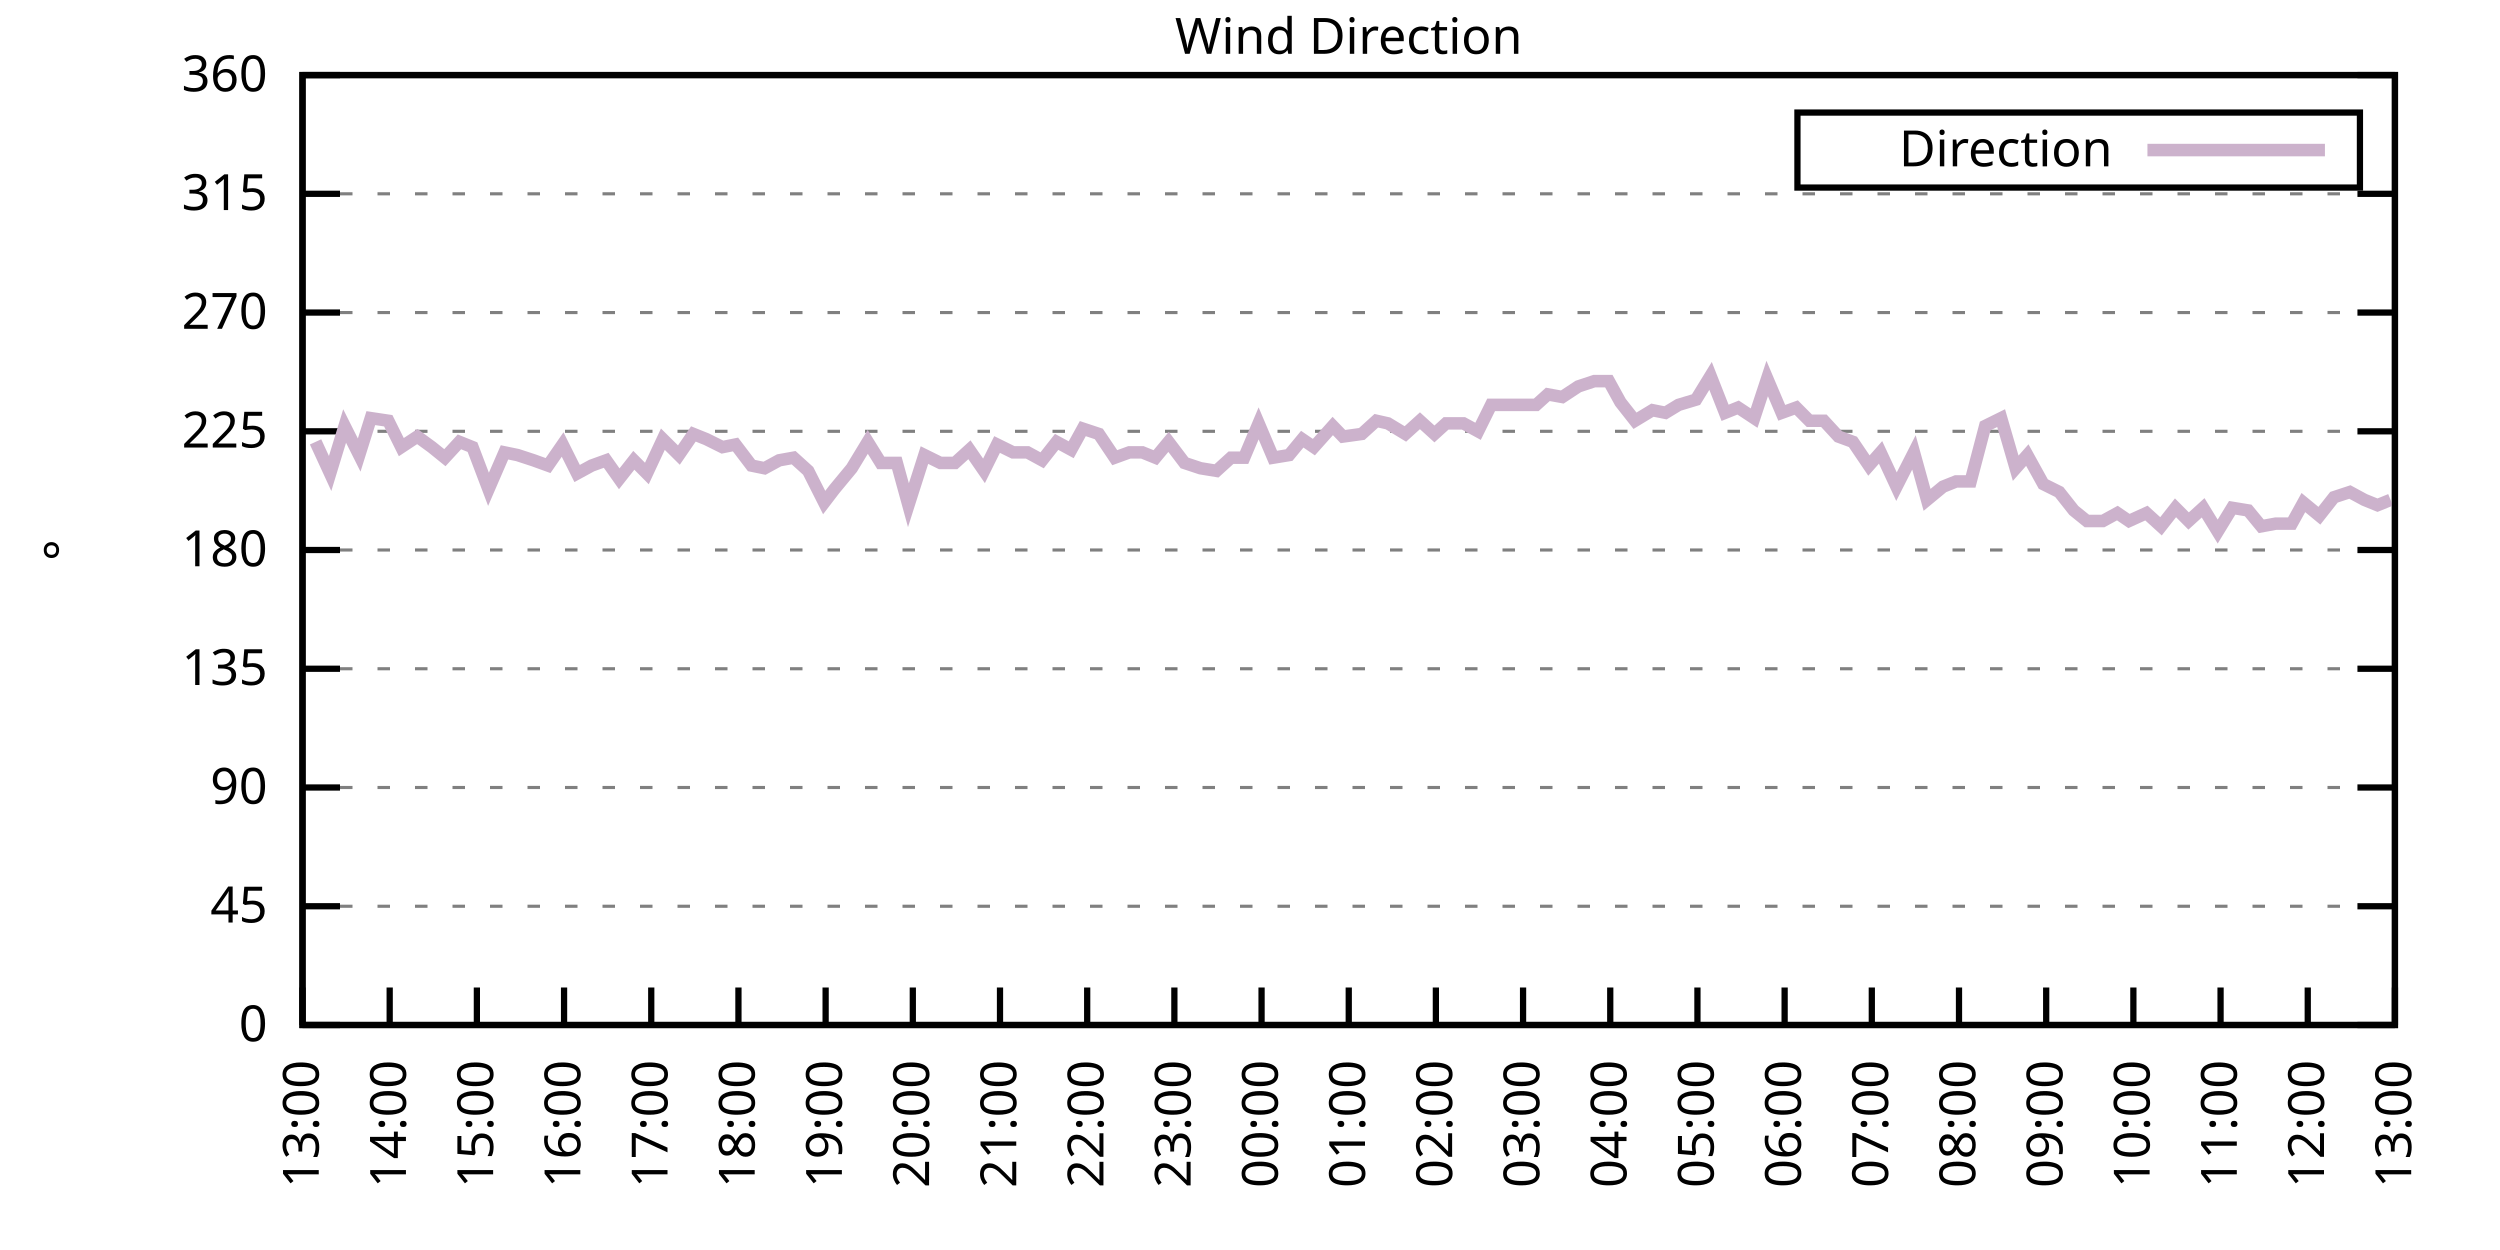
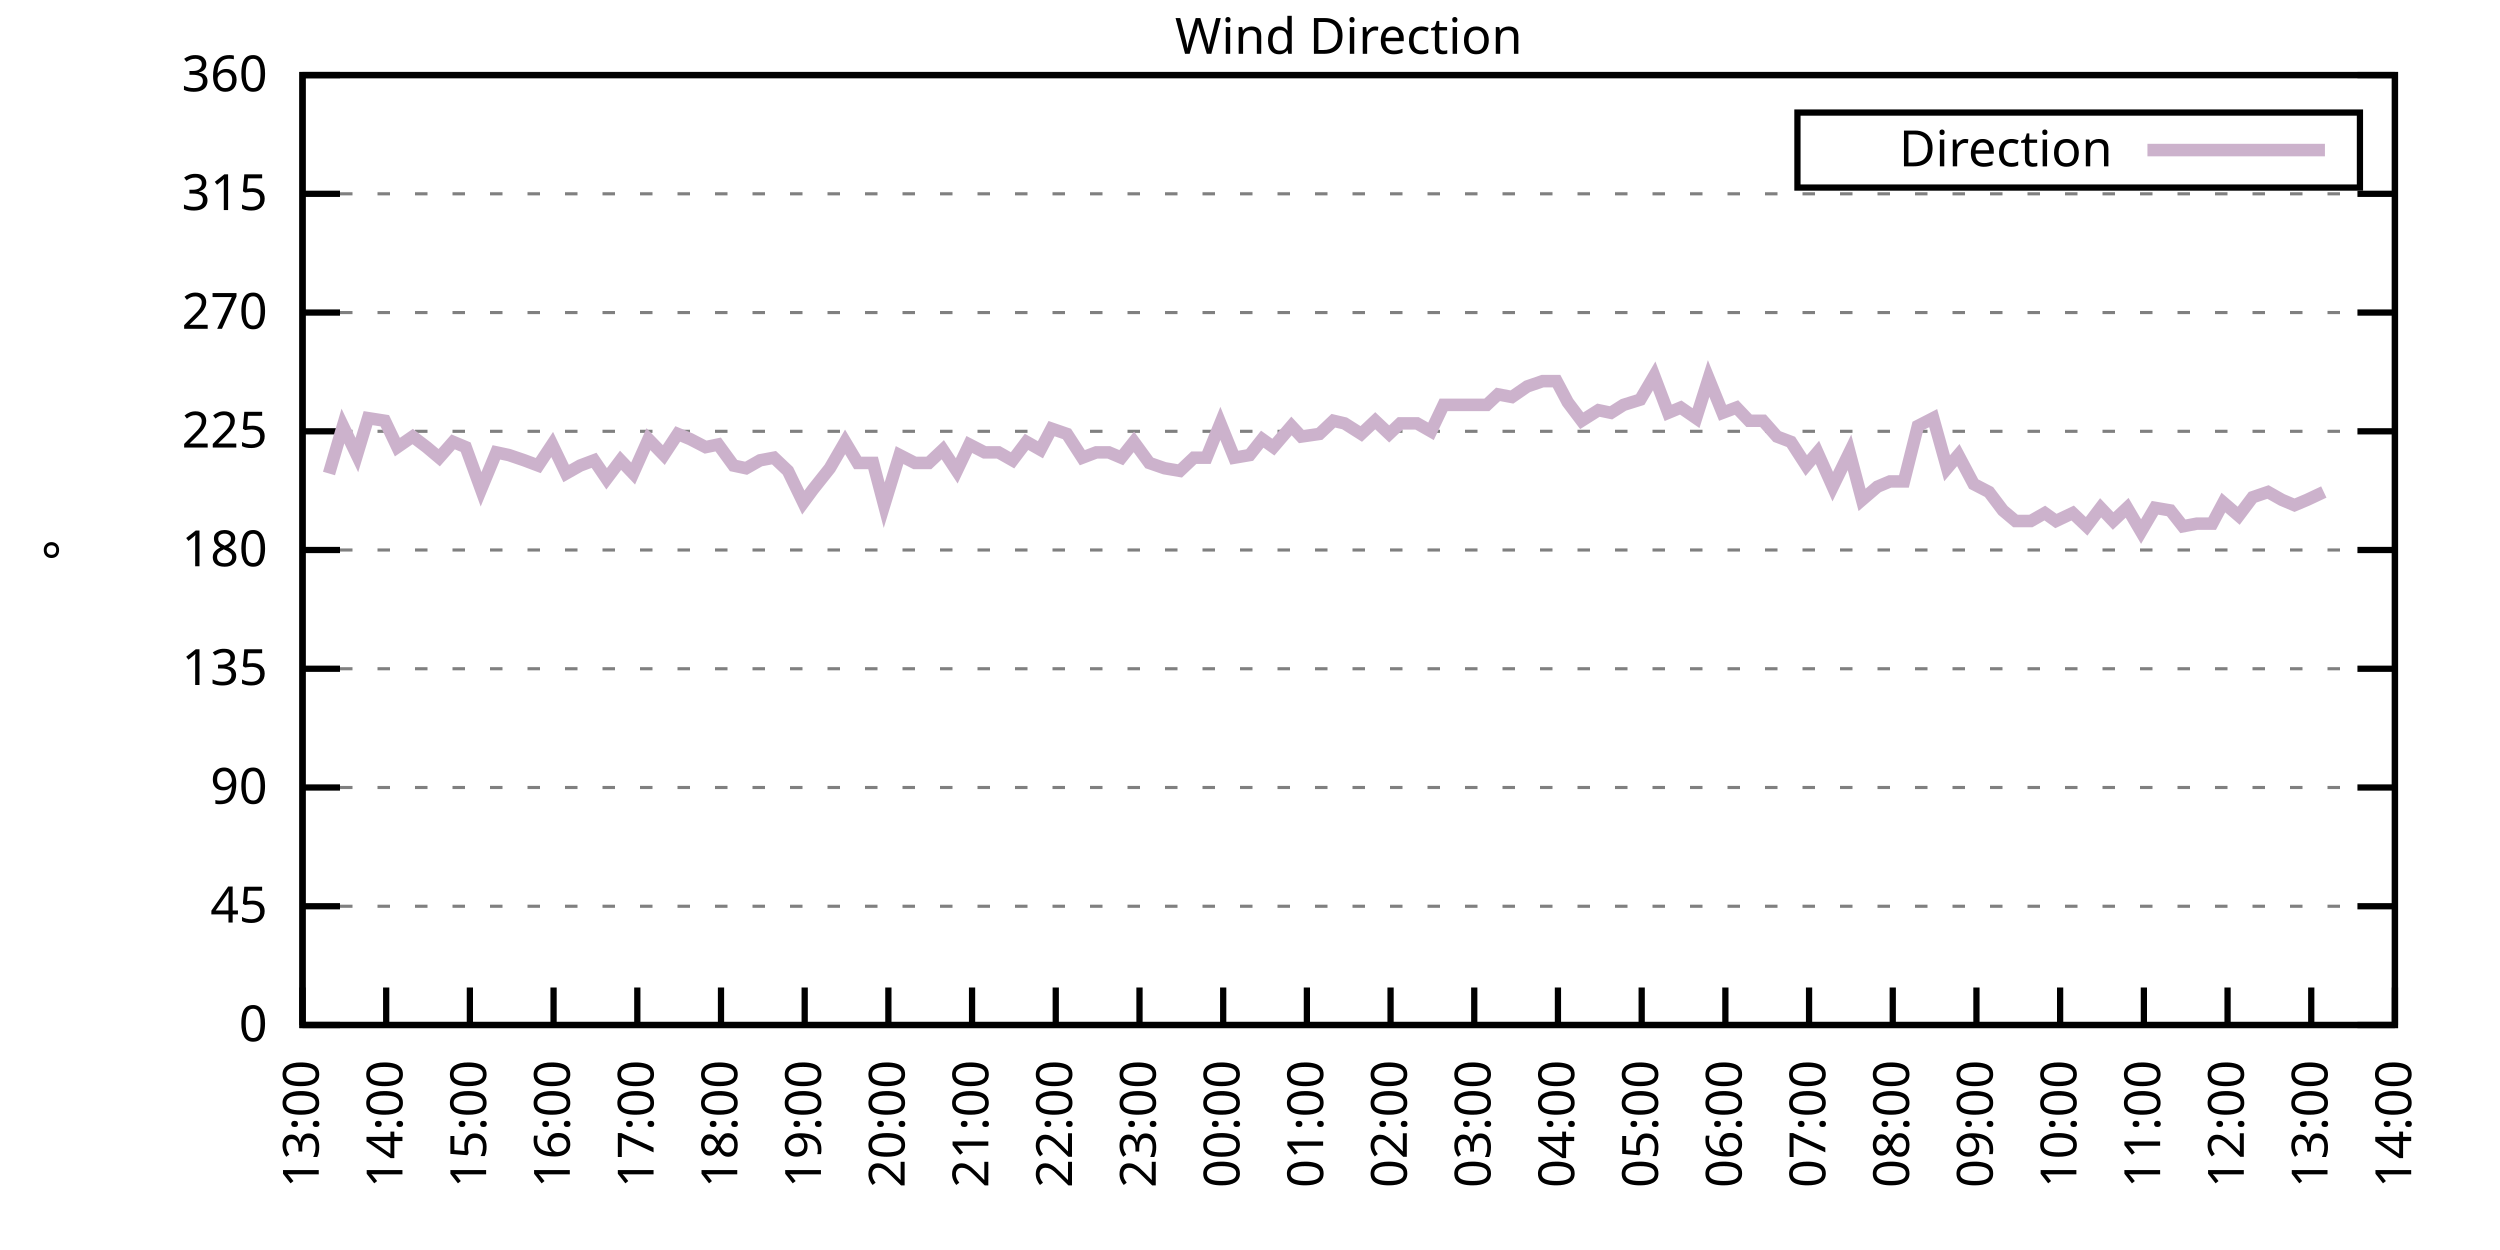
<svg xmlns="http://www.w3.org/2000/svg" xmlns:xlink="http://www.w3.org/1999/xlink" width="400" height="200" viewBox="0 0 400 200">
  <g id="gnuplot_canvas">
    <rect x="0" y="0" width="400" height="200" fill="none" />
    <defs>
      <circle id="gpDot" r="0.5" stroke-width="0.5" stroke="currentColor" />
      <path id="gpPt0" stroke-width="0.333" stroke="currentColor" d="M-1,0 h2 M0,-1 v2" />
      <path id="gpPt1" stroke-width="0.333" stroke="currentColor" d="M-1,-1 L1,1 M1,-1 L-1,1" />
      <path id="gpPt2" stroke-width="0.333" stroke="currentColor" d="M-1,0 L1,0 M0,-1 L0,1 M-1,-1 L1,1 M-1,1 L1,-1" />
      <rect id="gpPt3" stroke-width="0.333" stroke="currentColor" x="-1" y="-1" width="2" height="2" />
      <rect id="gpPt4" stroke-width="0.333" stroke="currentColor" fill="currentColor" x="-1" y="-1" width="2" height="2" />
      <circle id="gpPt5" stroke-width="0.333" stroke="currentColor" cx="0" cy="0" r="1" />
      <use xlink:href="#gpPt5" id="gpPt6" fill="currentColor" stroke="none" />
      <path id="gpPt7" stroke-width="0.333" stroke="currentColor" d="M0,-1.33 L-1.33,0.67 L1.33,0.67 z" />
      <use xlink:href="#gpPt7" id="gpPt8" fill="currentColor" stroke="none" />
      <use xlink:href="#gpPt7" id="gpPt9" stroke="currentColor" transform="rotate(180)" />
      <use xlink:href="#gpPt9" id="gpPt10" fill="currentColor" stroke="none" />
      <use xlink:href="#gpPt3" id="gpPt11" stroke="currentColor" transform="rotate(45)" />
      <use xlink:href="#gpPt11" id="gpPt12" fill="currentColor" stroke="none" />
      <path id="gpPt13" stroke-width="0.333" stroke="currentColor" d="M0,1.330 L1.265,0.411 L0.782,-1.067 L-0.782,-1.076 L-1.265,0.411 z" />
      <use xlink:href="#gpPt13" id="gpPt14" fill="currentColor" stroke="none" />
      <filter id="textbox" filterUnits="objectBoundingBox" x="0" y="0" height="1" width="1">
        <feFlood flood-color="white" flood-opacity="1" result="bgnd" />
        <feComposite in="SourceGraphic" in2="bgnd" operator="atop" />
      </filter>
      <filter id="greybox" filterUnits="objectBoundingBox" x="0" y="0" height="1" width="1">
        <feFlood flood-color="lightgrey" flood-opacity="1" result="grey" />
        <feComposite in="SourceGraphic" in2="grey" operator="atop" />
      </filter>
    </defs>
    <g fill="none" color="white" stroke="currentColor" stroke-width="1.00" stroke-linecap="butt" stroke-linejoin="miter">
</g>
    <g fill="none" color="black" stroke="currentColor" stroke-width="1.00" stroke-linecap="butt" stroke-linejoin="miter">
      <g stroke="none" shape-rendering="crispEdges">
        <polygon fill="rgb(255, 255, 255)" points="48.40,164.00 383.18,164.00 383.18,12.02 48.40,12.02 " />
      </g>
    </g>
    <g fill="none" color="black" stroke="currentColor" stroke-width="1.00" stroke-linecap="butt" stroke-linejoin="miter">
</g>
    <g fill="none" color="black" stroke="black" stroke-width="0.50" stroke-linecap="butt" stroke-linejoin="miter">
</g>
    <g fill="none" color="gray" stroke="currentColor" stroke-width="0.50" stroke-linecap="butt" stroke-linejoin="miter">
      <path stroke="gray" stroke-dasharray="2,4" class="gridline" d="M48.40,164.00 L383.19,164.00  " />
    </g>
    <g fill="none" color="gray" stroke="gray" stroke-width="1.00" stroke-linecap="butt" stroke-linejoin="miter">
</g>
    <g fill="none" color="black" stroke="currentColor" stroke-width="1.00" stroke-linecap="butt" stroke-linejoin="miter">
      <path stroke="black" d="M48.40,164.00 L54.40,164.00 M383.19,164.00 L377.19,164.00  " />
      <g transform="translate(42.80,166.60)" stroke="none" fill="black" font-family="Sans" font-size="8.00" text-anchor="end">
        <text>
          <tspan font-family="Sans"> 0</tspan>
        </text>
      </g>
    </g>
    <g fill="none" color="black" stroke="currentColor" stroke-width="1.00" stroke-linecap="butt" stroke-linejoin="miter">
</g>
    <g fill="none" color="black" stroke="black" stroke-width="0.50" stroke-linecap="butt" stroke-linejoin="miter">
</g>
    <g fill="none" color="gray" stroke="currentColor" stroke-width="0.50" stroke-linecap="butt" stroke-linejoin="miter">
      <path stroke="gray" stroke-dasharray="2,4" class="gridline" d="M48.40,145.00 L383.19,145.00  " />
    </g>
    <g fill="none" color="gray" stroke="gray" stroke-width="1.00" stroke-linecap="butt" stroke-linejoin="miter">
</g>
    <g fill="none" color="black" stroke="currentColor" stroke-width="1.00" stroke-linecap="butt" stroke-linejoin="miter">
      <path stroke="black" d="M48.40,145.00 L54.40,145.00 M383.19,145.00 L377.19,145.00  " />
      <g transform="translate(42.80,147.60)" stroke="none" fill="black" font-family="Sans" font-size="8.00" text-anchor="end">
        <text>
          <tspan font-family="Sans"> 45</tspan>
        </text>
      </g>
    </g>
    <g fill="none" color="black" stroke="currentColor" stroke-width="1.00" stroke-linecap="butt" stroke-linejoin="miter">
</g>
    <g fill="none" color="black" stroke="black" stroke-width="0.50" stroke-linecap="butt" stroke-linejoin="miter">
</g>
    <g fill="none" color="gray" stroke="currentColor" stroke-width="0.50" stroke-linecap="butt" stroke-linejoin="miter">
      <path stroke="gray" stroke-dasharray="2,4" class="gridline" d="M48.40,126.00 L383.19,126.00  " />
    </g>
    <g fill="none" color="gray" stroke="gray" stroke-width="1.00" stroke-linecap="butt" stroke-linejoin="miter">
</g>
    <g fill="none" color="black" stroke="currentColor" stroke-width="1.00" stroke-linecap="butt" stroke-linejoin="miter">
      <path stroke="black" d="M48.40,126.00 L54.40,126.00 M383.19,126.00 L377.19,126.00  " />
      <g transform="translate(42.80,128.60)" stroke="none" fill="black" font-family="Sans" font-size="8.00" text-anchor="end">
        <text>
          <tspan font-family="Sans"> 90</tspan>
        </text>
      </g>
    </g>
    <g fill="none" color="black" stroke="currentColor" stroke-width="1.00" stroke-linecap="butt" stroke-linejoin="miter">
</g>
    <g fill="none" color="black" stroke="black" stroke-width="0.50" stroke-linecap="butt" stroke-linejoin="miter">
</g>
    <g fill="none" color="gray" stroke="currentColor" stroke-width="0.50" stroke-linecap="butt" stroke-linejoin="miter">
      <path stroke="gray" stroke-dasharray="2,4" class="gridline" d="M48.40,107.00 L383.19,107.00  " />
    </g>
    <g fill="none" color="gray" stroke="gray" stroke-width="1.00" stroke-linecap="butt" stroke-linejoin="miter">
</g>
    <g fill="none" color="black" stroke="currentColor" stroke-width="1.00" stroke-linecap="butt" stroke-linejoin="miter">
      <path stroke="black" d="M48.40,107.00 L54.40,107.00 M383.19,107.00 L377.19,107.00  " />
      <g transform="translate(42.80,109.60)" stroke="none" fill="black" font-family="Sans" font-size="8.00" text-anchor="end">
        <text>
          <tspan font-family="Sans"> 135</tspan>
        </text>
      </g>
    </g>
    <g fill="none" color="black" stroke="currentColor" stroke-width="1.00" stroke-linecap="butt" stroke-linejoin="miter">
</g>
    <g fill="none" color="black" stroke="black" stroke-width="0.50" stroke-linecap="butt" stroke-linejoin="miter">
</g>
    <g fill="none" color="gray" stroke="currentColor" stroke-width="0.50" stroke-linecap="butt" stroke-linejoin="miter">
      <path stroke="gray" stroke-dasharray="2,4" class="gridline" d="M48.40,88.00 L383.19,88.00  " />
    </g>
    <g fill="none" color="gray" stroke="gray" stroke-width="1.00" stroke-linecap="butt" stroke-linejoin="miter">
</g>
    <g fill="none" color="black" stroke="currentColor" stroke-width="1.00" stroke-linecap="butt" stroke-linejoin="miter">
      <path stroke="black" d="M48.40,88.00 L54.40,88.00 M383.19,88.00 L377.19,88.00  " />
      <g transform="translate(42.80,90.60)" stroke="none" fill="black" font-family="Sans" font-size="8.00" text-anchor="end">
        <text>
          <tspan font-family="Sans"> 180</tspan>
        </text>
      </g>
    </g>
    <g fill="none" color="black" stroke="currentColor" stroke-width="1.00" stroke-linecap="butt" stroke-linejoin="miter">
</g>
    <g fill="none" color="black" stroke="black" stroke-width="0.50" stroke-linecap="butt" stroke-linejoin="miter">
</g>
    <g fill="none" color="gray" stroke="currentColor" stroke-width="0.50" stroke-linecap="butt" stroke-linejoin="miter">
      <path stroke="gray" stroke-dasharray="2,4" class="gridline" d="M48.40,69.01 L383.19,69.01  " />
    </g>
    <g fill="none" color="gray" stroke="gray" stroke-width="1.00" stroke-linecap="butt" stroke-linejoin="miter">
</g>
    <g fill="none" color="black" stroke="currentColor" stroke-width="1.00" stroke-linecap="butt" stroke-linejoin="miter">
      <path stroke="black" d="M48.40,69.01 L54.40,69.01 M383.19,69.01 L377.19,69.01  " />
      <g transform="translate(42.80,71.61)" stroke="none" fill="black" font-family="Sans" font-size="8.00" text-anchor="end">
        <text>
          <tspan font-family="Sans"> 225</tspan>
        </text>
      </g>
    </g>
    <g fill="none" color="black" stroke="currentColor" stroke-width="1.00" stroke-linecap="butt" stroke-linejoin="miter">
</g>
    <g fill="none" color="black" stroke="black" stroke-width="0.50" stroke-linecap="butt" stroke-linejoin="miter">
</g>
    <g fill="none" color="gray" stroke="currentColor" stroke-width="0.50" stroke-linecap="butt" stroke-linejoin="miter">
      <path stroke="gray" stroke-dasharray="2,4" class="gridline" d="M48.40,50.01 L383.19,50.01  " />
    </g>
    <g fill="none" color="gray" stroke="gray" stroke-width="1.00" stroke-linecap="butt" stroke-linejoin="miter">
</g>
    <g fill="none" color="black" stroke="currentColor" stroke-width="1.00" stroke-linecap="butt" stroke-linejoin="miter">
      <path stroke="black" d="M48.40,50.01 L54.40,50.01 M383.19,50.01 L377.19,50.01  " />
      <g transform="translate(42.80,52.61)" stroke="none" fill="black" font-family="Sans" font-size="8.00" text-anchor="end">
        <text>
          <tspan font-family="Sans"> 270</tspan>
        </text>
      </g>
    </g>
    <g fill="none" color="black" stroke="currentColor" stroke-width="1.00" stroke-linecap="butt" stroke-linejoin="miter">
</g>
    <g fill="none" color="black" stroke="black" stroke-width="0.50" stroke-linecap="butt" stroke-linejoin="miter">
</g>
    <g fill="none" color="gray" stroke="currentColor" stroke-width="0.50" stroke-linecap="butt" stroke-linejoin="miter">
      <path stroke="gray" stroke-dasharray="2,4" class="gridline" d="M48.40,31.01 L383.19,31.01  " />
    </g>
    <g fill="none" color="gray" stroke="gray" stroke-width="1.00" stroke-linecap="butt" stroke-linejoin="miter">
</g>
    <g fill="none" color="black" stroke="currentColor" stroke-width="1.00" stroke-linecap="butt" stroke-linejoin="miter">
      <path stroke="black" d="M48.40,31.01 L54.40,31.01 M383.19,31.01 L377.19,31.01  " />
      <g transform="translate(42.80,33.61)" stroke="none" fill="black" font-family="Sans" font-size="8.00" text-anchor="end">
        <text>
          <tspan font-family="Sans"> 315</tspan>
        </text>
      </g>
    </g>
    <g fill="none" color="black" stroke="currentColor" stroke-width="1.00" stroke-linecap="butt" stroke-linejoin="miter">
</g>
    <g fill="none" color="black" stroke="black" stroke-width="0.50" stroke-linecap="butt" stroke-linejoin="miter">
</g>
    <g fill="none" color="gray" stroke="currentColor" stroke-width="0.50" stroke-linecap="butt" stroke-linejoin="miter">
      <path stroke="gray" stroke-dasharray="2,4" class="gridline" d="M48.40,12.01 L383.19,12.01  " />
    </g>
    <g fill="none" color="gray" stroke="gray" stroke-width="1.00" stroke-linecap="butt" stroke-linejoin="miter">
</g>
    <g fill="none" color="black" stroke="currentColor" stroke-width="1.00" stroke-linecap="butt" stroke-linejoin="miter">
      <path stroke="black" d="M48.40,12.01 L54.40,12.01 M383.19,12.01 L377.19,12.01  " />
      <g transform="translate(42.80,14.61)" stroke="none" fill="black" font-family="Sans" font-size="8.00" text-anchor="end">
        <text>
          <tspan font-family="Sans"> 360</tspan>
        </text>
      </g>
    </g>
    <g fill="none" color="black" stroke="currentColor" stroke-width="1.00" stroke-linecap="butt" stroke-linejoin="miter">
      <path stroke="black" d="M48.40,164.00 L48.40,158.00  " />
      <g transform="translate(51.00,169.60) rotate(270.00)" stroke="none" fill="black" font-family="Sans" font-size="8.00" text-anchor="end">
        <text>
          <tspan font-family="Sans">13:00</tspan>
        </text>
      </g>
    </g>
    <g fill="none" color="black" stroke="currentColor" stroke-width="1.00" stroke-linecap="butt" stroke-linejoin="miter">
-       <path stroke="black" d="M62.35,164.00 L62.35,158.00  " />
-       <g transform="translate(64.95,169.60) rotate(270.00)" stroke="none" fill="black" font-family="Sans" font-size="8.00" text-anchor="end">
+       <path stroke="black" d="M61.79,164.00 L61.79,158.00  " />
+       <g transform="translate(64.39,169.60) rotate(270.00)" stroke="none" fill="black" font-family="Sans" font-size="8.00" text-anchor="end">
        <text>
          <tspan font-family="Sans">14:00</tspan>
        </text>
      </g>
    </g>
    <g fill="none" color="black" stroke="currentColor" stroke-width="1.00" stroke-linecap="butt" stroke-linejoin="miter">
-       <path stroke="black" d="M76.30,164.00 L76.30,158.00  " />
-       <g transform="translate(78.90,169.60) rotate(270.00)" stroke="none" fill="black" font-family="Sans" font-size="8.00" text-anchor="end">
+       <path stroke="black" d="M75.18,164.00 L75.18,158.00  " />
+       <g transform="translate(77.78,169.60) rotate(270.00)" stroke="none" fill="black" font-family="Sans" font-size="8.00" text-anchor="end">
        <text>
          <tspan font-family="Sans">15:00</tspan>
        </text>
      </g>
    </g>
    <g fill="none" color="black" stroke="currentColor" stroke-width="1.00" stroke-linecap="butt" stroke-linejoin="miter">
-       <path stroke="black" d="M90.25,164.00 L90.25,158.00  " />
-       <g transform="translate(92.85,169.60) rotate(270.00)" stroke="none" fill="black" font-family="Sans" font-size="8.00" text-anchor="end">
+       <path stroke="black" d="M88.57,164.00 L88.57,158.00  " />
+       <g transform="translate(91.17,169.60) rotate(270.00)" stroke="none" fill="black" font-family="Sans" font-size="8.00" text-anchor="end">
        <text>
          <tspan font-family="Sans">16:00</tspan>
        </text>
      </g>
    </g>
    <g fill="none" color="black" stroke="currentColor" stroke-width="1.00" stroke-linecap="butt" stroke-linejoin="miter">
-       <path stroke="black" d="M104.20,164.00 L104.20,158.00  " />
-       <g transform="translate(106.80,169.60) rotate(270.00)" stroke="none" fill="black" font-family="Sans" font-size="8.00" text-anchor="end">
+       <path stroke="black" d="M101.97,164.00 L101.97,158.00  " />
+       <g transform="translate(104.57,169.60) rotate(270.00)" stroke="none" fill="black" font-family="Sans" font-size="8.00" text-anchor="end">
        <text>
          <tspan font-family="Sans">17:00</tspan>
        </text>
      </g>
    </g>
    <g fill="none" color="black" stroke="currentColor" stroke-width="1.00" stroke-linecap="butt" stroke-linejoin="miter">
-       <path stroke="black" d="M118.15,164.00 L118.15,158.00  " />
-       <g transform="translate(120.75,169.60) rotate(270.00)" stroke="none" fill="black" font-family="Sans" font-size="8.00" text-anchor="end">
+       <path stroke="black" d="M115.36,164.00 L115.36,158.00  " />
+       <g transform="translate(117.96,169.60) rotate(270.00)" stroke="none" fill="black" font-family="Sans" font-size="8.00" text-anchor="end">
        <text>
          <tspan font-family="Sans">18:00</tspan>
        </text>
      </g>
    </g>
    <g fill="none" color="black" stroke="currentColor" stroke-width="1.00" stroke-linecap="butt" stroke-linejoin="miter">
-       <path stroke="black" d="M132.10,164.00 L132.10,158.00  " />
-       <g transform="translate(134.70,169.60) rotate(270.00)" stroke="none" fill="black" font-family="Sans" font-size="8.00" text-anchor="end">
+       <path stroke="black" d="M128.75,164.00 L128.75,158.00  " />
+       <g transform="translate(131.35,169.60) rotate(270.00)" stroke="none" fill="black" font-family="Sans" font-size="8.00" text-anchor="end">
        <text>
          <tspan font-family="Sans">19:00</tspan>
        </text>
      </g>
    </g>
    <g fill="none" color="black" stroke="currentColor" stroke-width="1.00" stroke-linecap="butt" stroke-linejoin="miter">
-       <path stroke="black" d="M146.05,164.00 L146.05,158.00  " />
-       <g transform="translate(148.65,169.60) rotate(270.00)" stroke="none" fill="black" font-family="Sans" font-size="8.00" text-anchor="end">
+       <path stroke="black" d="M142.14,164.00 L142.14,158.00  " />
+       <g transform="translate(144.74,169.60) rotate(270.00)" stroke="none" fill="black" font-family="Sans" font-size="8.00" text-anchor="end">
        <text>
          <tspan font-family="Sans">20:00</tspan>
        </text>
      </g>
    </g>
    <g fill="none" color="black" stroke="currentColor" stroke-width="1.00" stroke-linecap="butt" stroke-linejoin="miter">
-       <path stroke="black" d="M160.00,164.00 L160.00,158.00  " />
-       <g transform="translate(162.60,169.60) rotate(270.00)" stroke="none" fill="black" font-family="Sans" font-size="8.00" text-anchor="end">
+       <path stroke="black" d="M155.53,164.00 L155.53,158.00  " />
+       <g transform="translate(158.13,169.60) rotate(270.00)" stroke="none" fill="black" font-family="Sans" font-size="8.00" text-anchor="end">
        <text>
          <tspan font-family="Sans">21:00</tspan>
        </text>
      </g>
    </g>
    <g fill="none" color="black" stroke="currentColor" stroke-width="1.00" stroke-linecap="butt" stroke-linejoin="miter">
-       <path stroke="black" d="M173.95,164.00 L173.95,158.00  " />
-       <g transform="translate(176.55,169.60) rotate(270.00)" stroke="none" fill="black" font-family="Sans" font-size="8.00" text-anchor="end">
+       <path stroke="black" d="M168.92,164.00 L168.92,158.00  " />
+       <g transform="translate(171.52,169.60) rotate(270.00)" stroke="none" fill="black" font-family="Sans" font-size="8.00" text-anchor="end">
        <text>
          <tspan font-family="Sans">22:00</tspan>
        </text>
      </g>
    </g>
    <g fill="none" color="black" stroke="currentColor" stroke-width="1.00" stroke-linecap="butt" stroke-linejoin="miter">
-       <path stroke="black" d="M187.90,164.00 L187.90,158.00  " />
-       <g transform="translate(190.50,169.60) rotate(270.00)" stroke="none" fill="black" font-family="Sans" font-size="8.00" text-anchor="end">
+       <path stroke="black" d="M182.32,164.00 L182.32,158.00  " />
+       <g transform="translate(184.92,169.60) rotate(270.00)" stroke="none" fill="black" font-family="Sans" font-size="8.00" text-anchor="end">
        <text>
          <tspan font-family="Sans">23:00</tspan>
        </text>
      </g>
    </g>
    <g fill="none" color="black" stroke="currentColor" stroke-width="1.00" stroke-linecap="butt" stroke-linejoin="miter">
-       <path stroke="black" d="M201.85,164.00 L201.85,158.00  " />
-       <g transform="translate(204.45,169.60) rotate(270.00)" stroke="none" fill="black" font-family="Sans" font-size="8.00" text-anchor="end">
+       <path stroke="black" d="M195.71,164.00 L195.71,158.00  " />
+       <g transform="translate(198.31,169.60) rotate(270.00)" stroke="none" fill="black" font-family="Sans" font-size="8.00" text-anchor="end">
        <text>
          <tspan font-family="Sans">00:00</tspan>
        </text>
      </g>
    </g>
    <g fill="none" color="black" stroke="currentColor" stroke-width="1.00" stroke-linecap="butt" stroke-linejoin="miter">
-       <path stroke="black" d="M215.80,164.00 L215.80,158.00  " />
-       <g transform="translate(218.40,169.60) rotate(270.00)" stroke="none" fill="black" font-family="Sans" font-size="8.00" text-anchor="end">
+       <path stroke="black" d="M209.10,164.00 L209.10,158.00  " />
+       <g transform="translate(211.70,169.60) rotate(270.00)" stroke="none" fill="black" font-family="Sans" font-size="8.00" text-anchor="end">
        <text>
          <tspan font-family="Sans">01:00</tspan>
        </text>
      </g>
    </g>
    <g fill="none" color="black" stroke="currentColor" stroke-width="1.00" stroke-linecap="butt" stroke-linejoin="miter">
-       <path stroke="black" d="M229.74,164.00 L229.74,158.00  " />
-       <g transform="translate(232.34,169.60) rotate(270.00)" stroke="none" fill="black" font-family="Sans" font-size="8.00" text-anchor="end">
+       <path stroke="black" d="M222.49,164.00 L222.49,158.00  " />
+       <g transform="translate(225.09,169.60) rotate(270.00)" stroke="none" fill="black" font-family="Sans" font-size="8.00" text-anchor="end">
        <text>
          <tspan font-family="Sans">02:00</tspan>
        </text>
      </g>
    </g>
    <g fill="none" color="black" stroke="currentColor" stroke-width="1.00" stroke-linecap="butt" stroke-linejoin="miter">
-       <path stroke="black" d="M243.69,164.00 L243.69,158.00  " />
-       <g transform="translate(246.29,169.60) rotate(270.00)" stroke="none" fill="black" font-family="Sans" font-size="8.00" text-anchor="end">
+       <path stroke="black" d="M235.88,164.00 L235.88,158.00  " />
+       <g transform="translate(238.48,169.60) rotate(270.00)" stroke="none" fill="black" font-family="Sans" font-size="8.00" text-anchor="end">
        <text>
          <tspan font-family="Sans">03:00</tspan>
        </text>
      </g>
    </g>
    <g fill="none" color="black" stroke="currentColor" stroke-width="1.00" stroke-linecap="butt" stroke-linejoin="miter">
-       <path stroke="black" d="M257.64,164.00 L257.64,158.00  " />
-       <g transform="translate(260.24,169.60) rotate(270.00)" stroke="none" fill="black" font-family="Sans" font-size="8.00" text-anchor="end">
+       <path stroke="black" d="M249.27,164.00 L249.27,158.00  " />
+       <g transform="translate(251.87,169.60) rotate(270.00)" stroke="none" fill="black" font-family="Sans" font-size="8.00" text-anchor="end">
        <text>
          <tspan font-family="Sans">04:00</tspan>
        </text>
      </g>
    </g>
    <g fill="none" color="black" stroke="currentColor" stroke-width="1.00" stroke-linecap="butt" stroke-linejoin="miter">
-       <path stroke="black" d="M271.59,164.00 L271.59,158.00  " />
-       <g transform="translate(274.19,169.60) rotate(270.00)" stroke="none" fill="black" font-family="Sans" font-size="8.00" text-anchor="end">
+       <path stroke="black" d="M262.67,164.00 L262.67,158.00  " />
+       <g transform="translate(265.27,169.60) rotate(270.00)" stroke="none" fill="black" font-family="Sans" font-size="8.00" text-anchor="end">
        <text>
          <tspan font-family="Sans">05:00</tspan>
        </text>
      </g>
    </g>
    <g fill="none" color="black" stroke="currentColor" stroke-width="1.00" stroke-linecap="butt" stroke-linejoin="miter">
-       <path stroke="black" d="M285.54,164.00 L285.54,158.00  " />
-       <g transform="translate(288.14,169.60) rotate(270.00)" stroke="none" fill="black" font-family="Sans" font-size="8.00" text-anchor="end">
+       <path stroke="black" d="M276.06,164.00 L276.06,158.00  " />
+       <g transform="translate(278.66,169.60) rotate(270.00)" stroke="none" fill="black" font-family="Sans" font-size="8.00" text-anchor="end">
        <text>
          <tspan font-family="Sans">06:00</tspan>
        </text>
      </g>
    </g>
    <g fill="none" color="black" stroke="currentColor" stroke-width="1.00" stroke-linecap="butt" stroke-linejoin="miter">
-       <path stroke="black" d="M299.49,164.00 L299.49,158.00  " />
-       <g transform="translate(302.09,169.60) rotate(270.00)" stroke="none" fill="black" font-family="Sans" font-size="8.00" text-anchor="end">
+       <path stroke="black" d="M289.45,164.00 L289.45,158.00  " />
+       <g transform="translate(292.05,169.60) rotate(270.00)" stroke="none" fill="black" font-family="Sans" font-size="8.00" text-anchor="end">
        <text>
          <tspan font-family="Sans">07:00</tspan>
        </text>
      </g>
    </g>
    <g fill="none" color="black" stroke="currentColor" stroke-width="1.00" stroke-linecap="butt" stroke-linejoin="miter">
-       <path stroke="black" d="M313.44,164.00 L313.44,158.00  " />
-       <g transform="translate(316.04,169.60) rotate(270.00)" stroke="none" fill="black" font-family="Sans" font-size="8.00" text-anchor="end">
+       <path stroke="black" d="M302.84,164.00 L302.84,158.00  " />
+       <g transform="translate(305.44,169.60) rotate(270.00)" stroke="none" fill="black" font-family="Sans" font-size="8.00" text-anchor="end">
        <text>
          <tspan font-family="Sans">08:00</tspan>
        </text>
      </g>
    </g>
    <g fill="none" color="black" stroke="currentColor" stroke-width="1.00" stroke-linecap="butt" stroke-linejoin="miter">
-       <path stroke="black" d="M327.39,164.00 L327.39,158.00  " />
-       <g transform="translate(329.99,169.60) rotate(270.00)" stroke="none" fill="black" font-family="Sans" font-size="8.00" text-anchor="end">
+       <path stroke="black" d="M316.23,164.00 L316.23,158.00  " />
+       <g transform="translate(318.83,169.60) rotate(270.00)" stroke="none" fill="black" font-family="Sans" font-size="8.00" text-anchor="end">
        <text>
          <tspan font-family="Sans">09:00</tspan>
        </text>
      </g>
    </g>
    <g fill="none" color="black" stroke="currentColor" stroke-width="1.00" stroke-linecap="butt" stroke-linejoin="miter">
-       <path stroke="black" d="M341.34,164.00 L341.34,158.00  " />
-       <g transform="translate(343.94,169.60) rotate(270.00)" stroke="none" fill="black" font-family="Sans" font-size="8.00" text-anchor="end">
+       <path stroke="black" d="M329.62,164.00 L329.62,158.00  " />
+       <g transform="translate(332.22,169.60) rotate(270.00)" stroke="none" fill="black" font-family="Sans" font-size="8.00" text-anchor="end">
        <text>
          <tspan font-family="Sans">10:00</tspan>
        </text>
      </g>
    </g>
    <g fill="none" color="black" stroke="currentColor" stroke-width="1.00" stroke-linecap="butt" stroke-linejoin="miter">
-       <path stroke="black" d="M355.29,164.00 L355.29,158.00  " />
-       <g transform="translate(357.89,169.60) rotate(270.00)" stroke="none" fill="black" font-family="Sans" font-size="8.00" text-anchor="end">
+       <path stroke="black" d="M343.02,164.00 L343.02,158.00  " />
+       <g transform="translate(345.62,169.60) rotate(270.00)" stroke="none" fill="black" font-family="Sans" font-size="8.00" text-anchor="end">
        <text>
          <tspan font-family="Sans">11:00</tspan>
        </text>
      </g>
    </g>
    <g fill="none" color="black" stroke="currentColor" stroke-width="1.00" stroke-linecap="butt" stroke-linejoin="miter">
-       <path stroke="black" d="M369.24,164.00 L369.24,158.00  " />
-       <g transform="translate(371.84,169.60) rotate(270.00)" stroke="none" fill="black" font-family="Sans" font-size="8.00" text-anchor="end">
+       <path stroke="black" d="M356.41,164.00 L356.41,158.00  " />
+       <g transform="translate(359.01,169.60) rotate(270.00)" stroke="none" fill="black" font-family="Sans" font-size="8.00" text-anchor="end">
        <text>
          <tspan font-family="Sans">12:00</tspan>
+         </text>
+       </g>
+     </g>
+     <g fill="none" color="black" stroke="currentColor" stroke-width="1.00" stroke-linecap="butt" stroke-linejoin="miter">
+       <path stroke="black" d="M369.80,164.00 L369.80,158.00  " />
+       <g transform="translate(372.40,169.60) rotate(270.00)" stroke="none" fill="black" font-family="Sans" font-size="8.00" text-anchor="end">
+         <text>
+           <tspan font-family="Sans">13:00</tspan>
        </text>
      </g>
    </g>
    <g fill="none" color="black" stroke="currentColor" stroke-width="1.00" stroke-linecap="butt" stroke-linejoin="miter">
      <path stroke="black" d="M383.19,164.00 L383.19,158.00  " />
      <g transform="translate(385.79,169.60) rotate(270.00)" stroke="none" fill="black" font-family="Sans" font-size="8.00" text-anchor="end">
        <text>
-           <tspan font-family="Sans">13:00</tspan>
+           <tspan font-family="Sans">14:00</tspan>
        </text>
      </g>
    </g>
    <g fill="none" color="black" stroke="currentColor" stroke-width="1.00" stroke-linecap="butt" stroke-linejoin="miter">
</g>
    <g fill="none" color="black" stroke="currentColor" stroke-width="1.00" stroke-linecap="butt" stroke-linejoin="miter">
      <path stroke="black" d="M48.40,12.01 L48.40,164.00 L383.19,164.00 L383.19,12.01 L48.40,12.01 Z  " />
    </g>
    <g fill="none" color="black" stroke="currentColor" stroke-width="1.00" stroke-linecap="butt" stroke-linejoin="miter">
</g>
    <g fill="none" color="black" stroke="currentColor" stroke-width="1.00" stroke-linecap="butt" stroke-linejoin="miter">
      <path stroke="black" d="M287.59,30.01 L287.59,18.01 L377.59,18.01 L377.59,30.01 L287.59,30.01 Z  " />
    </g>
    <g id="Wind_direction_plot_1">
      <g fill="none" color="white" stroke="black" stroke-width="2.00" stroke-linecap="butt" stroke-linejoin="miter">
</g>
      <g fill="none" color="black" stroke="currentColor" stroke-width="2.00" stroke-linecap="butt" stroke-linejoin="miter">
        <g transform="translate(337.99,26.61)" stroke="none" fill="black" font-family="Sans" font-size="8.00" text-anchor="end">
          <text>
            <tspan font-family="Sans">Direction</tspan>
          </text>
        </g>
      </g>
      <g fill="none" color="black" stroke="currentColor" stroke-width="2.00" stroke-linecap="butt" stroke-linejoin="miter">
-         <path stroke="rgb(204, 178, 204)" d="M343.59,24.01 L371.99,24.01 M50.49,70.70 L52.82,75.76 L55.14,68.16 L57.47,72.81 L59.33,66.90 L62.12,67.32   L64.21,71.54 L66.77,69.85 L69.09,71.54 L71.18,73.23 L73.51,70.70 L75.60,71.54 L78.16,78.29 L80.72,72.38   L82.81,72.81 L85.37,73.65 L87.69,74.49 L90.02,71.12 L92.34,75.76 L94.67,74.49 L96.99,73.65 L99.08,76.61   L101.41,73.65 L103.50,75.76 L106.06,70.27 L108.62,72.81 L110.94,69.43 L113.03,70.27 L115.59,71.54 L117.68,71.12   L120.24,74.49 L122.33,74.92 L124.66,73.65 L126.98,73.23 L129.31,75.34 L131.87,80.41 L133.49,78.29 L136.28,74.92   L138.84,70.70 L140.93,74.07 L143.49,74.07 L145.35,80.83 L147.91,72.81 L150.46,74.07 L152.79,74.07 L155.11,71.96   L157.44,75.34 L159.53,71.12 L162.09,72.38 L164.41,72.38 L166.74,73.65 L169.06,70.70 L171.39,71.96 L173.25,68.58   L175.81,69.43 L178.36,73.23 L180.69,72.38 L182.78,72.38 L184.87,73.23 L186.97,70.70 L189.52,74.07 L192.08,74.92   L194.64,75.34 L196.96,73.23 L199.06,73.23 L201.38,67.74 L203.71,73.23 L206.26,72.81 L208.36,70.27 L210.22,71.54   L213.24,68.16 L214.87,69.85 L217.89,69.43 L220.21,67.32 L222.07,67.74 L224.86,69.43 L227.19,67.32 L229.51,69.43   L231.37,67.74 L234.16,67.74 L236.49,69.01 L238.58,64.78 L240.44,64.78 L243.00,64.78 L245.79,64.78 L247.65,63.10   L249.97,63.52 L252.53,61.83 L255.09,60.98 L257.41,60.98 L259.27,64.36 L261.60,67.32 L264.39,65.63 L266.48,66.05   L268.57,64.78 L271.36,63.94 L273.69,60.14 L276.01,66.05 L278.10,65.21 L280.66,66.90 L282.75,60.56 L285.08,66.05   L287.40,65.21 L289.50,67.32 L291.82,67.32 L294.15,69.85 L296.47,70.70 L299.03,74.49 L300.89,72.38 L303.44,77.87   L306.23,72.38 L308.33,79.98 L310.88,77.87 L312.98,77.03 L315.30,77.03 L317.63,68.16 L320.18,66.90 L322.51,74.92   L324.37,72.81 L326.93,77.45 L329.48,78.72 L331.81,81.67 L333.90,83.36 L336.46,83.36 L338.78,82.09 L340.64,83.36   L343.43,82.09 L345.76,84.21 L348.08,81.25 L350.18,83.36 L352.50,81.25 L354.83,85.05 L357.15,81.25 L359.71,81.67   L361.80,84.21 L364.13,83.78 L366.68,83.78 L368.54,80.41 L371.10,82.52 L373.43,79.56 L375.98,78.72 L378.31,79.98   L380.40,80.83 L382.49,79.98  " />
+         <path stroke="rgb(204, 178, 204)" d="M343.59,24.01 L371.99,24.01 M52.64,75.76 L54.87,68.16 L57.10,72.81 L58.89,66.90 L61.57,67.32 L63.58,71.54   L66.03,69.85 L68.26,71.54 L70.27,73.23 L72.50,70.70 L74.51,71.54 L76.97,78.29 L79.42,72.38 L81.43,72.81   L83.89,73.65 L86.12,74.49 L88.35,71.12 L90.58,75.76 L92.82,74.49 L95.05,73.65 L97.06,76.61 L99.29,73.65   L101.30,75.76 L103.75,70.27 L106.21,72.81 L108.44,69.43 L110.45,70.27 L112.90,71.54 L114.91,71.12 L117.37,74.49   L119.38,74.92 L121.61,73.65 L123.84,73.23 L126.07,75.34 L128.53,80.41 L130.09,78.29 L132.77,74.92 L135.22,70.70   L137.23,74.07 L139.69,74.07 L141.47,80.83 L143.93,72.81 L146.38,74.07 L148.61,74.07 L150.85,71.96 L153.08,75.34   L155.09,71.12 L157.54,72.38 L159.77,72.38 L162.01,73.65 L164.24,70.70 L166.47,71.96 L168.25,68.58 L170.71,69.43   L173.17,73.23 L175.40,72.38 L177.41,72.38 L179.41,73.23 L181.42,70.70 L183.88,74.07 L186.33,74.92 L188.79,75.34   L191.02,73.23 L193.03,73.23 L195.26,67.74 L197.49,73.23 L199.95,72.81 L201.96,70.27 L203.74,71.54 L206.64,68.16   L208.21,69.85 L211.11,69.43 L213.34,67.32 L215.13,67.74 L217.80,69.43 L220.04,67.32 L222.27,69.43 L224.05,67.74   L226.73,67.74 L228.96,69.01 L230.97,64.78 L232.76,64.78 L235.21,64.78 L237.89,64.78 L239.68,63.10 L241.91,63.52   L244.36,61.83 L246.82,60.98 L249.05,60.98 L250.84,64.36 L253.07,67.32 L255.75,65.63 L257.76,66.05 L259.76,64.78   L262.44,63.94 L264.67,60.14 L266.91,66.05 L268.92,65.21 L271.37,66.90 L273.38,60.56 L275.61,66.05 L277.84,65.21   L279.85,67.32 L282.08,67.32 L284.32,69.85 L286.55,70.70 L289.00,74.49 L290.79,72.38 L293.24,77.87 L295.92,72.38   L297.93,79.98 L300.39,77.87 L302.39,77.03 L304.63,77.03 L306.86,68.16 L309.31,66.90 L311.54,74.92 L313.33,72.81   L315.79,77.45 L318.24,78.72 L320.47,81.67 L322.48,83.36 L324.94,83.36 L327.17,82.09 L328.95,83.36 L331.63,82.09   L333.86,84.21 L336.10,81.25 L338.10,83.36 L340.34,81.25 L342.57,85.05 L344.80,81.25 L347.26,81.67 L349.26,84.21   L351.50,83.78 L353.95,83.78 L355.74,80.41 L358.19,82.52 L360.42,79.56 L362.88,78.72 L365.11,79.98 L367.12,80.83   L369.13,79.98 L371.81,78.72  " />
      </g>
    </g>
    <g fill="none" color="black" stroke="currentColor" stroke-width="2.00" stroke-linecap="butt" stroke-linejoin="miter">
</g>
    <g fill="none" color="black" stroke="black" stroke-width="1.00" stroke-linecap="butt" stroke-linejoin="miter">
</g>
    <g fill="none" color="black" stroke="currentColor" stroke-width="1.00" stroke-linecap="butt" stroke-linejoin="miter">
      <path stroke="black" d="M48.40,12.01 L48.40,164.00 L383.19,164.00 L383.19,12.01 L48.40,12.01 Z  " />
      <g transform="translate(12.80,88.01) rotate(270.00)" stroke="none" fill="black" font-family="Sans" font-size="8.00" text-anchor="middle">
        <text>
          <tspan font-family="Sans">°</tspan>
        </text>
      </g>
    </g>
    <g fill="none" color="black" stroke="currentColor" stroke-width="1.00" stroke-linecap="butt" stroke-linejoin="miter">
</g>
    <g fill="none" color="black" stroke="currentColor" stroke-width="1.00" stroke-linecap="butt" stroke-linejoin="miter">
      <g transform="translate(215.79,8.61)" stroke="none" fill="black" font-family="Sans" font-size="8.00" text-anchor="middle">
        <text>
          <tspan font-family="Sans">Wind Direction</tspan>
        </text>
      </g>
    </g>
    <g fill="none" color="black" stroke="currentColor" stroke-width="1.00" stroke-linecap="butt" stroke-linejoin="miter">
</g>
  </g>
</svg>
